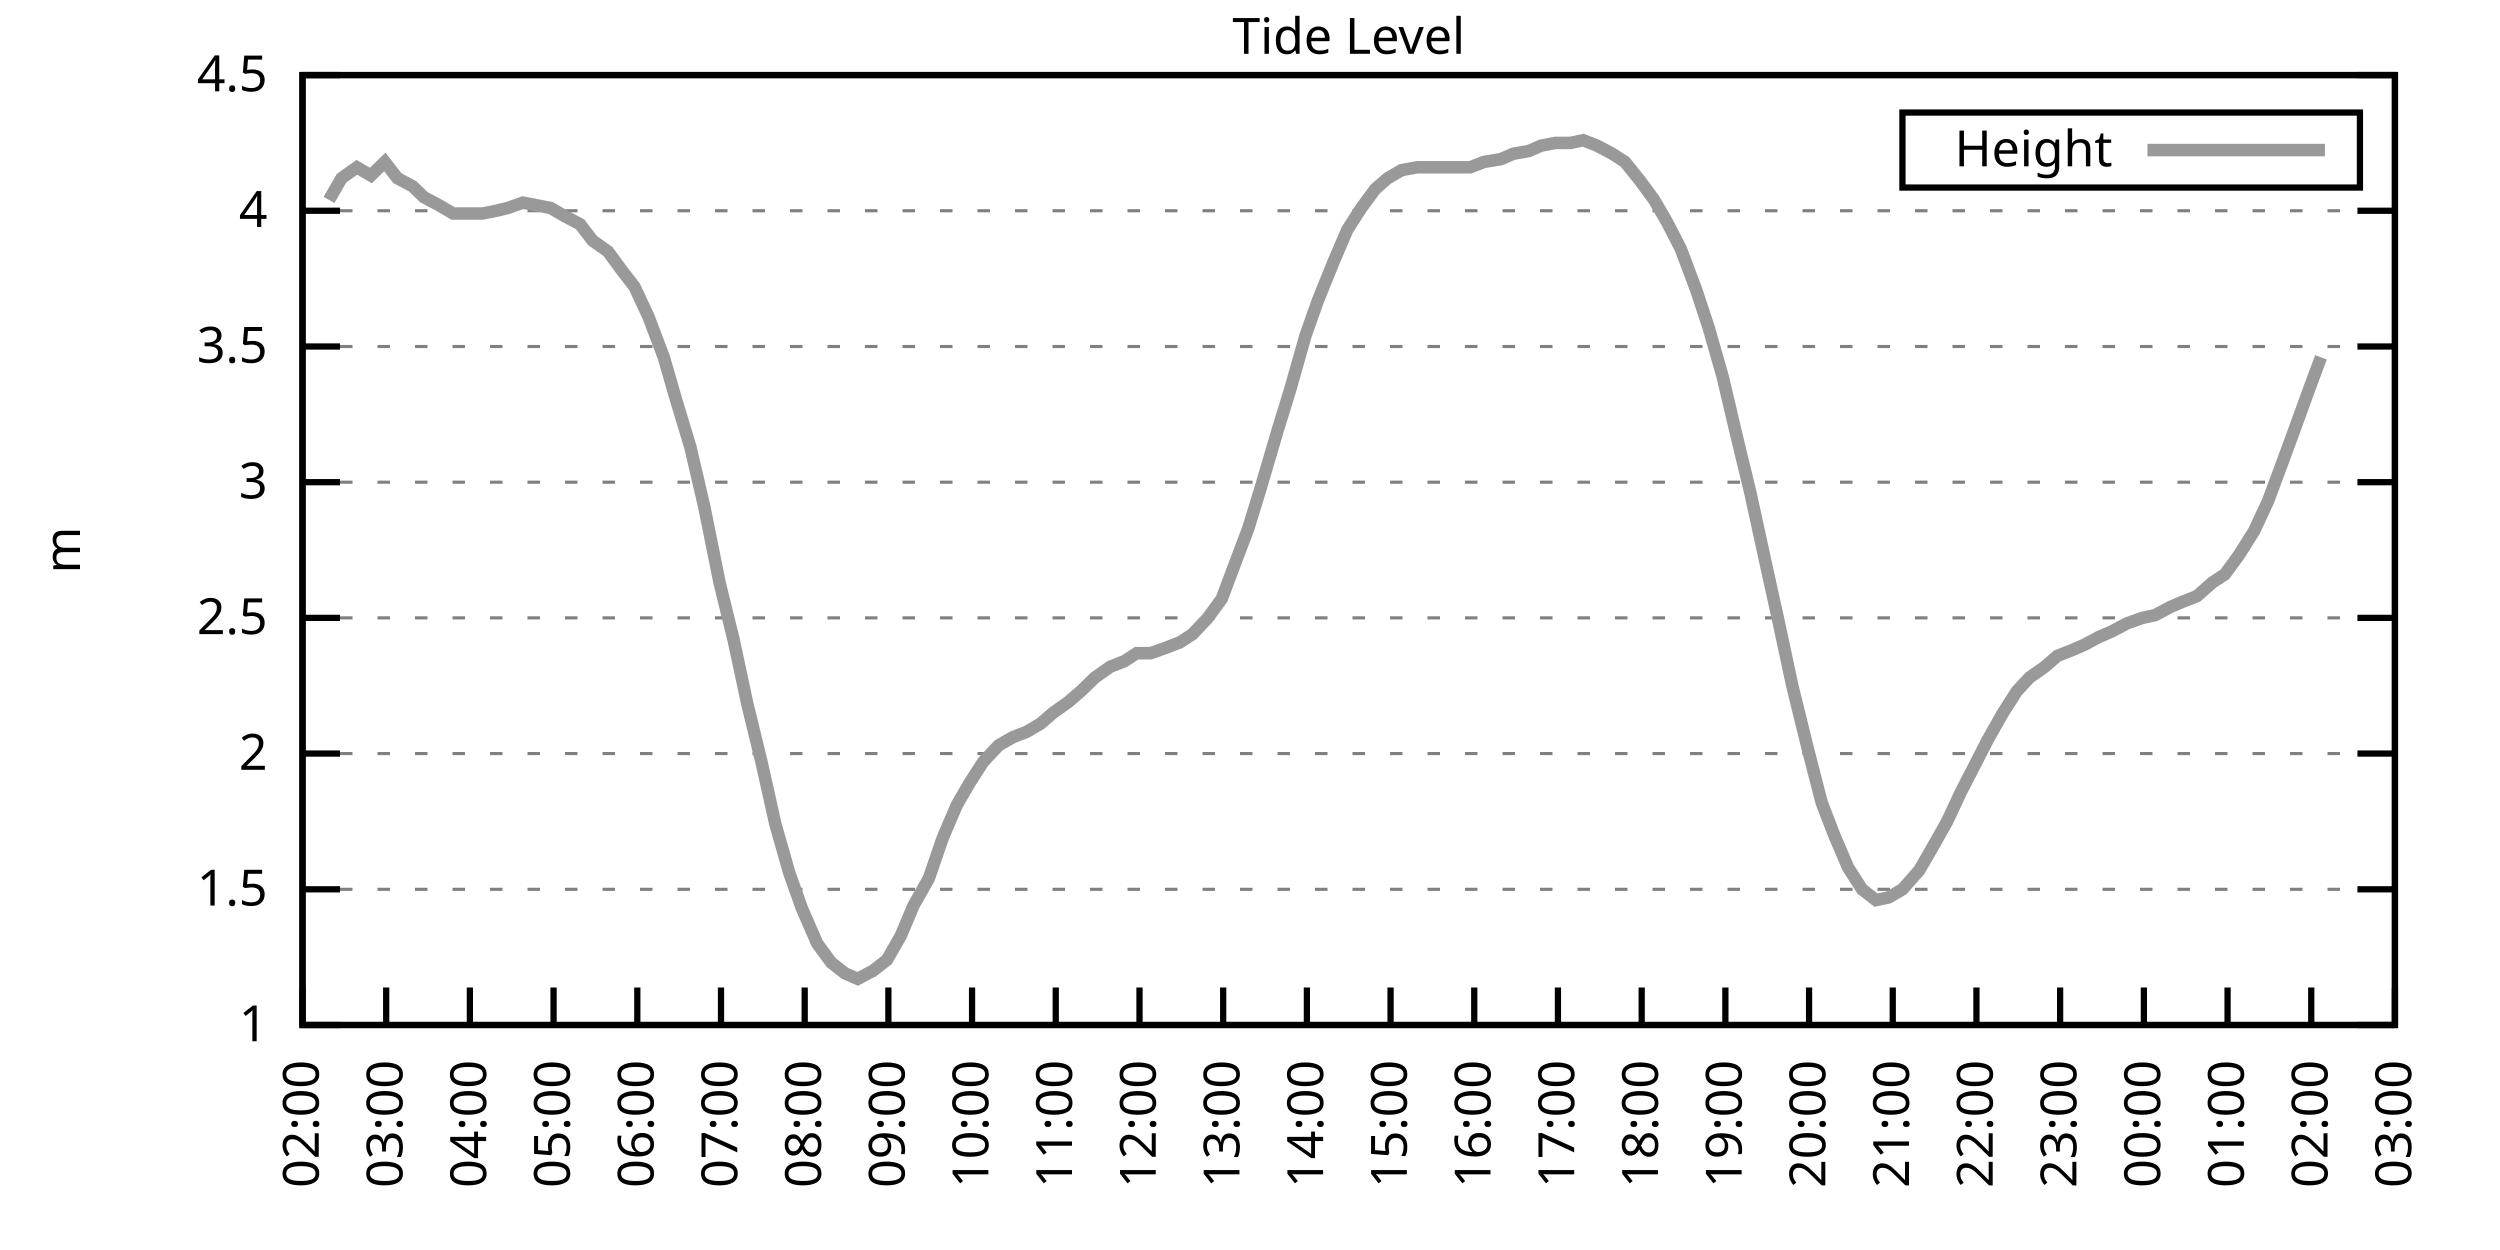
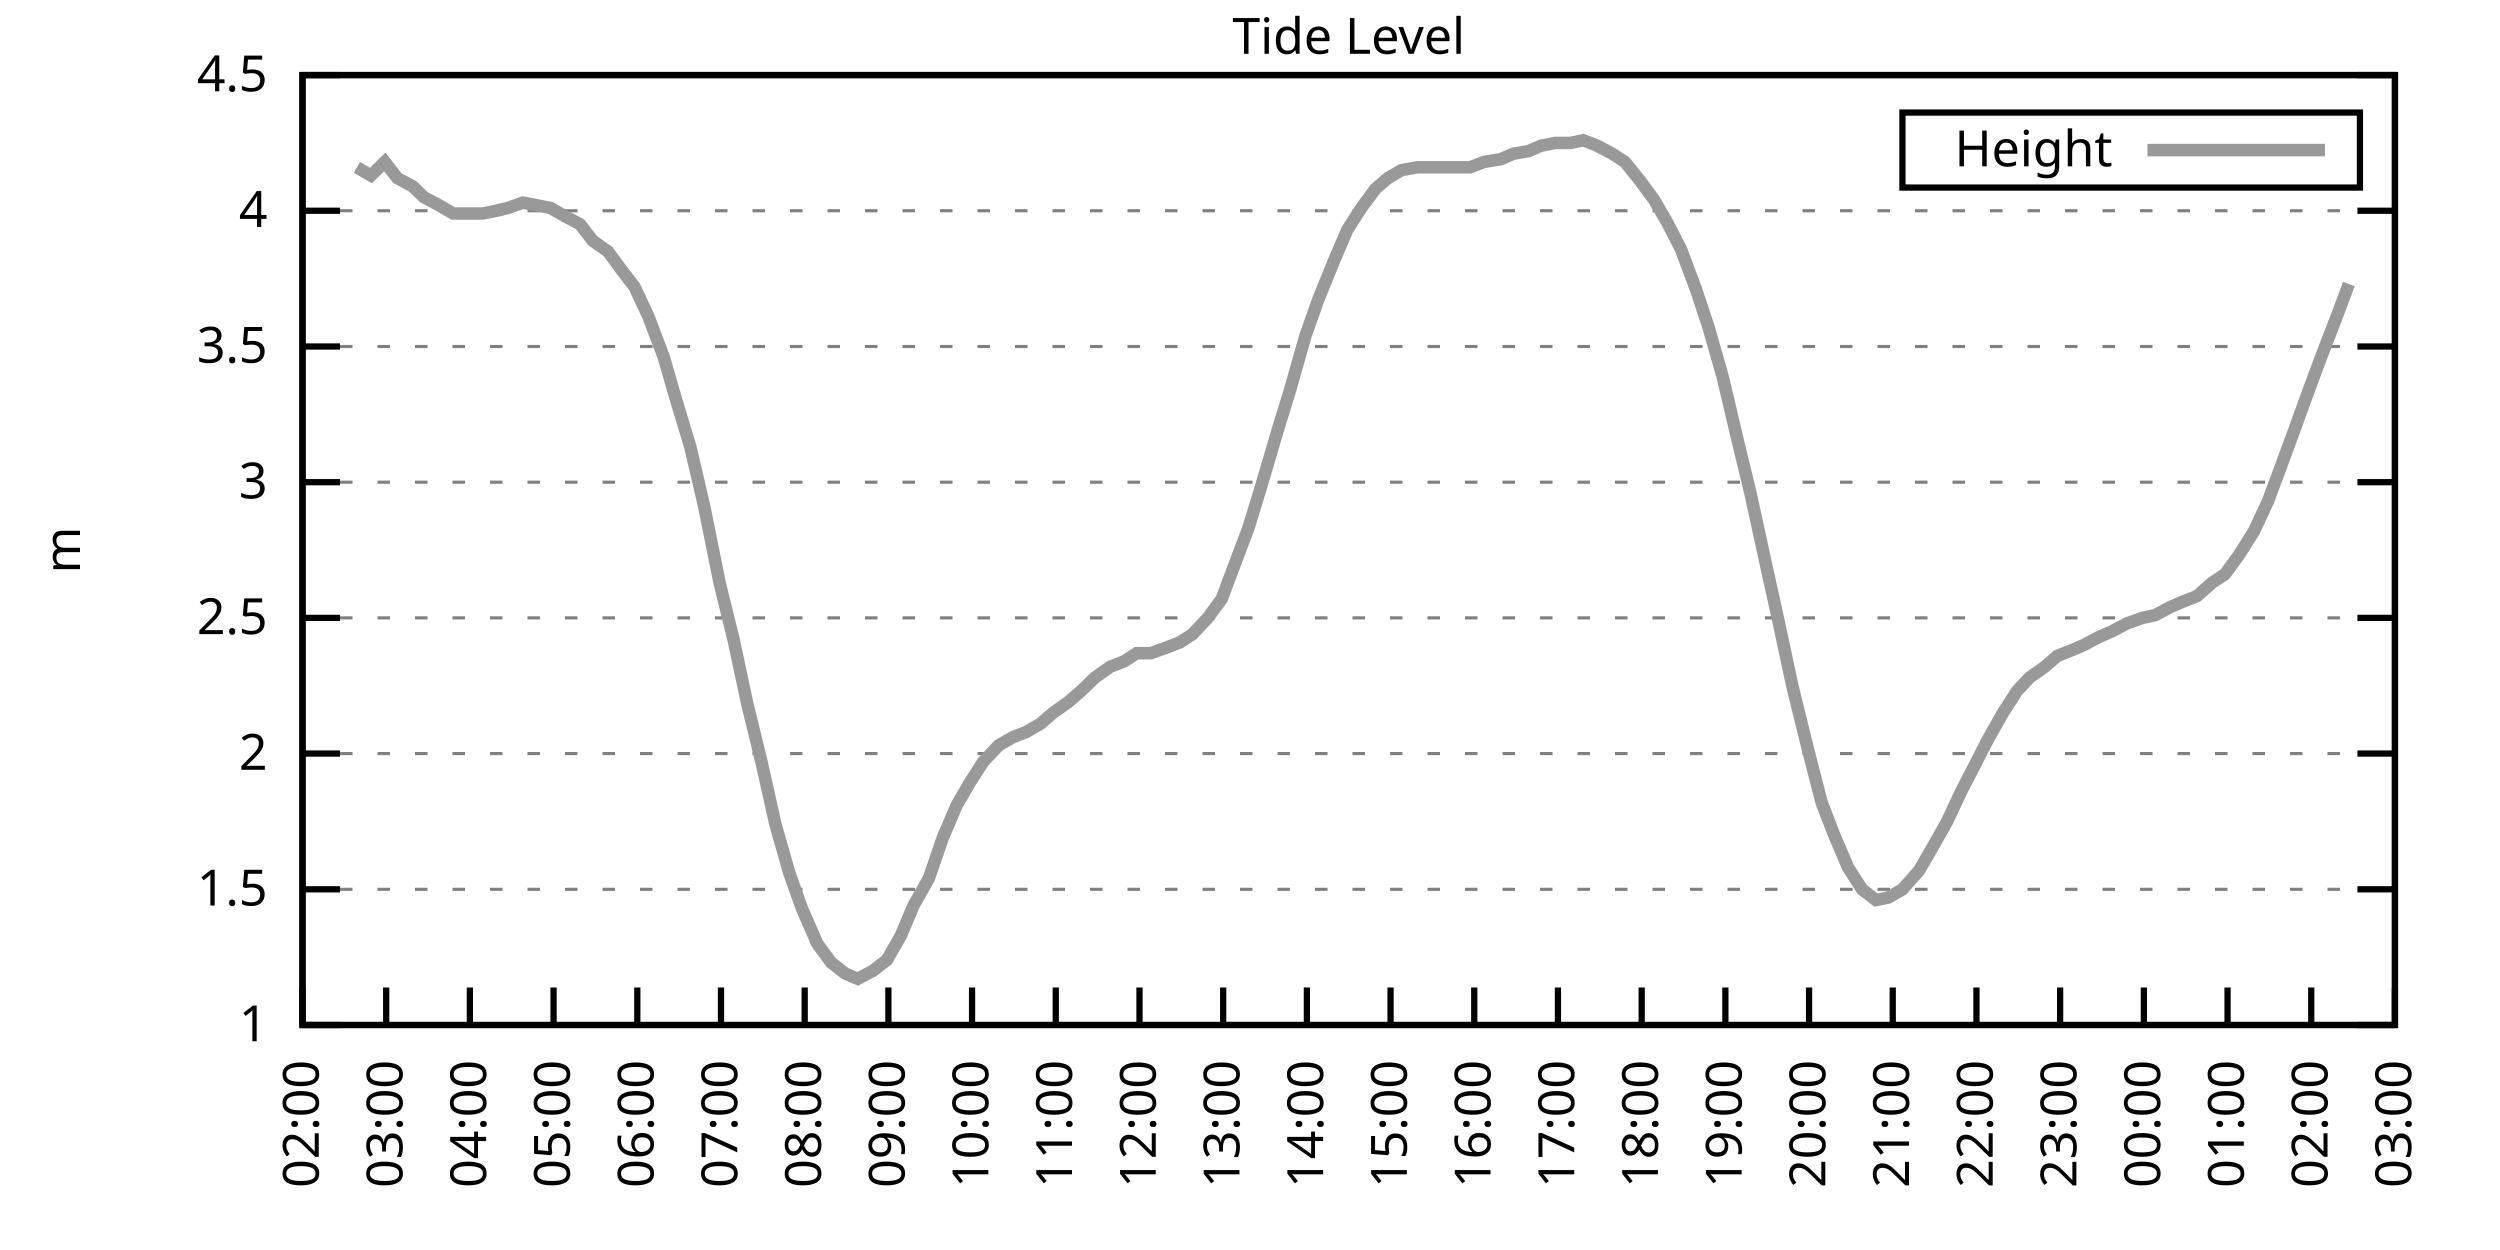
<svg xmlns="http://www.w3.org/2000/svg" xmlns:xlink="http://www.w3.org/1999/xlink" width="400" height="200" viewBox="0 0 400 200">
  <g id="gnuplot_canvas">
    <rect x="0" y="0" width="400" height="200" fill="none" />
    <defs>
      <circle id="gpDot" r="0.5" stroke-width="0.5" stroke="currentColor" />
      <path id="gpPt0" stroke-width="0.333" stroke="currentColor" d="M-1,0 h2 M0,-1 v2" />
      <path id="gpPt1" stroke-width="0.333" stroke="currentColor" d="M-1,-1 L1,1 M1,-1 L-1,1" />
      <path id="gpPt2" stroke-width="0.333" stroke="currentColor" d="M-1,0 L1,0 M0,-1 L0,1 M-1,-1 L1,1 M-1,1 L1,-1" />
      <rect id="gpPt3" stroke-width="0.333" stroke="currentColor" x="-1" y="-1" width="2" height="2" />
      <rect id="gpPt4" stroke-width="0.333" stroke="currentColor" fill="currentColor" x="-1" y="-1" width="2" height="2" />
      <circle id="gpPt5" stroke-width="0.333" stroke="currentColor" cx="0" cy="0" r="1" />
      <use xlink:href="#gpPt5" id="gpPt6" fill="currentColor" stroke="none" />
      <path id="gpPt7" stroke-width="0.333" stroke="currentColor" d="M0,-1.33 L-1.33,0.67 L1.33,0.67 z" />
      <use xlink:href="#gpPt7" id="gpPt8" fill="currentColor" stroke="none" />
      <use xlink:href="#gpPt7" id="gpPt9" stroke="currentColor" transform="rotate(180)" />
      <use xlink:href="#gpPt9" id="gpPt10" fill="currentColor" stroke="none" />
      <use xlink:href="#gpPt3" id="gpPt11" stroke="currentColor" transform="rotate(45)" />
      <use xlink:href="#gpPt11" id="gpPt12" fill="currentColor" stroke="none" />
      <path id="gpPt13" stroke-width="0.333" stroke="currentColor" d="M0,1.330 L1.265,0.411 L0.782,-1.067 L-0.782,-1.076 L-1.265,0.411 z" />
      <use xlink:href="#gpPt13" id="gpPt14" fill="currentColor" stroke="none" />
      <filter id="textbox" filterUnits="objectBoundingBox" x="0" y="0" height="1" width="1">
        <feFlood flood-color="white" flood-opacity="1" result="bgnd" />
        <feComposite in="SourceGraphic" in2="bgnd" operator="atop" />
      </filter>
      <filter id="greybox" filterUnits="objectBoundingBox" x="0" y="0" height="1" width="1">
        <feFlood flood-color="lightgrey" flood-opacity="1" result="grey" />
        <feComposite in="SourceGraphic" in2="grey" operator="atop" />
      </filter>
    </defs>
    <g fill="none" color="white" stroke="currentColor" stroke-width="1.00" stroke-linecap="butt" stroke-linejoin="miter">
</g>
    <g fill="none" color="black" stroke="currentColor" stroke-width="1.00" stroke-linecap="butt" stroke-linejoin="miter">
      <g stroke="none" shape-rendering="crispEdges">
        <polygon fill="rgb(255, 255, 255)" points="48.40,164.00 383.18,164.00 383.18,12.02 48.40,12.02 " />
      </g>
    </g>
    <g fill="none" color="black" stroke="currentColor" stroke-width="1.00" stroke-linecap="butt" stroke-linejoin="miter">
</g>
    <g fill="none" color="black" stroke="black" stroke-width="0.50" stroke-linecap="butt" stroke-linejoin="miter">
</g>
    <g fill="none" color="gray" stroke="currentColor" stroke-width="0.50" stroke-linecap="butt" stroke-linejoin="miter">
      <path stroke="gray" stroke-dasharray="2,4" class="gridline" d="M48.40,164.00 L383.19,164.00  " />
    </g>
    <g fill="none" color="gray" stroke="gray" stroke-width="1.00" stroke-linecap="butt" stroke-linejoin="miter">
</g>
    <g fill="none" color="black" stroke="currentColor" stroke-width="1.00" stroke-linecap="butt" stroke-linejoin="miter">
      <path stroke="black" d="M48.40,164.00 L54.40,164.00 M383.19,164.00 L377.19,164.00  " />
      <g transform="translate(42.80,166.60)" stroke="none" fill="black" font-family="Sans" font-size="8.00" text-anchor="end">
        <text>
          <tspan font-family="Sans"> 1</tspan>
        </text>
      </g>
    </g>
    <g fill="none" color="black" stroke="currentColor" stroke-width="1.00" stroke-linecap="butt" stroke-linejoin="miter">
</g>
    <g fill="none" color="black" stroke="black" stroke-width="0.50" stroke-linecap="butt" stroke-linejoin="miter">
</g>
    <g fill="none" color="gray" stroke="currentColor" stroke-width="0.50" stroke-linecap="butt" stroke-linejoin="miter">
      <path stroke="gray" stroke-dasharray="2,4" class="gridline" d="M48.40,142.29 L383.19,142.29  " />
    </g>
    <g fill="none" color="gray" stroke="gray" stroke-width="1.00" stroke-linecap="butt" stroke-linejoin="miter">
</g>
    <g fill="none" color="black" stroke="currentColor" stroke-width="1.00" stroke-linecap="butt" stroke-linejoin="miter">
      <path stroke="black" d="M48.40,142.29 L54.40,142.29 M383.19,142.29 L377.19,142.29  " />
      <g transform="translate(42.80,144.89)" stroke="none" fill="black" font-family="Sans" font-size="8.00" text-anchor="end">
        <text>
          <tspan font-family="Sans"> 1.5</tspan>
        </text>
      </g>
    </g>
    <g fill="none" color="black" stroke="currentColor" stroke-width="1.00" stroke-linecap="butt" stroke-linejoin="miter">
</g>
    <g fill="none" color="black" stroke="black" stroke-width="0.50" stroke-linecap="butt" stroke-linejoin="miter">
</g>
    <g fill="none" color="gray" stroke="currentColor" stroke-width="0.50" stroke-linecap="butt" stroke-linejoin="miter">
      <path stroke="gray" stroke-dasharray="2,4" class="gridline" d="M48.40,120.57 L383.19,120.57  " />
    </g>
    <g fill="none" color="gray" stroke="gray" stroke-width="1.00" stroke-linecap="butt" stroke-linejoin="miter">
</g>
    <g fill="none" color="black" stroke="currentColor" stroke-width="1.00" stroke-linecap="butt" stroke-linejoin="miter">
      <path stroke="black" d="M48.40,120.57 L54.40,120.57 M383.19,120.57 L377.19,120.57  " />
      <g transform="translate(42.80,123.17)" stroke="none" fill="black" font-family="Sans" font-size="8.00" text-anchor="end">
        <text>
          <tspan font-family="Sans"> 2</tspan>
        </text>
      </g>
    </g>
    <g fill="none" color="black" stroke="currentColor" stroke-width="1.00" stroke-linecap="butt" stroke-linejoin="miter">
</g>
    <g fill="none" color="black" stroke="black" stroke-width="0.50" stroke-linecap="butt" stroke-linejoin="miter">
</g>
    <g fill="none" color="gray" stroke="currentColor" stroke-width="0.50" stroke-linecap="butt" stroke-linejoin="miter">
      <path stroke="gray" stroke-dasharray="2,4" class="gridline" d="M48.40,98.86 L383.19,98.86  " />
    </g>
    <g fill="none" color="gray" stroke="gray" stroke-width="1.00" stroke-linecap="butt" stroke-linejoin="miter">
</g>
    <g fill="none" color="black" stroke="currentColor" stroke-width="1.00" stroke-linecap="butt" stroke-linejoin="miter">
      <path stroke="black" d="M48.40,98.86 L54.40,98.86 M383.19,98.86 L377.19,98.86  " />
      <g transform="translate(42.80,101.46)" stroke="none" fill="black" font-family="Sans" font-size="8.00" text-anchor="end">
        <text>
          <tspan font-family="Sans"> 2.5</tspan>
        </text>
      </g>
    </g>
    <g fill="none" color="black" stroke="currentColor" stroke-width="1.00" stroke-linecap="butt" stroke-linejoin="miter">
</g>
    <g fill="none" color="black" stroke="black" stroke-width="0.50" stroke-linecap="butt" stroke-linejoin="miter">
</g>
    <g fill="none" color="gray" stroke="currentColor" stroke-width="0.50" stroke-linecap="butt" stroke-linejoin="miter">
      <path stroke="gray" stroke-dasharray="2,4" class="gridline" d="M48.40,77.15 L383.19,77.15  " />
    </g>
    <g fill="none" color="gray" stroke="gray" stroke-width="1.00" stroke-linecap="butt" stroke-linejoin="miter">
</g>
    <g fill="none" color="black" stroke="currentColor" stroke-width="1.00" stroke-linecap="butt" stroke-linejoin="miter">
      <path stroke="black" d="M48.40,77.15 L54.40,77.15 M383.19,77.15 L377.19,77.15  " />
      <g transform="translate(42.80,79.75)" stroke="none" fill="black" font-family="Sans" font-size="8.00" text-anchor="end">
        <text>
          <tspan font-family="Sans"> 3</tspan>
        </text>
      </g>
    </g>
    <g fill="none" color="black" stroke="currentColor" stroke-width="1.00" stroke-linecap="butt" stroke-linejoin="miter">
</g>
    <g fill="none" color="black" stroke="black" stroke-width="0.50" stroke-linecap="butt" stroke-linejoin="miter">
</g>
    <g fill="none" color="gray" stroke="currentColor" stroke-width="0.50" stroke-linecap="butt" stroke-linejoin="miter">
      <path stroke="gray" stroke-dasharray="2,4" class="gridline" d="M48.40,55.44 L383.19,55.44  " />
    </g>
    <g fill="none" color="gray" stroke="gray" stroke-width="1.00" stroke-linecap="butt" stroke-linejoin="miter">
</g>
    <g fill="none" color="black" stroke="currentColor" stroke-width="1.00" stroke-linecap="butt" stroke-linejoin="miter">
      <path stroke="black" d="M48.40,55.44 L54.40,55.44 M383.19,55.44 L377.19,55.44  " />
      <g transform="translate(42.80,58.04)" stroke="none" fill="black" font-family="Sans" font-size="8.00" text-anchor="end">
        <text>
          <tspan font-family="Sans"> 3.5</tspan>
        </text>
      </g>
    </g>
    <g fill="none" color="black" stroke="currentColor" stroke-width="1.00" stroke-linecap="butt" stroke-linejoin="miter">
</g>
    <g fill="none" color="black" stroke="black" stroke-width="0.50" stroke-linecap="butt" stroke-linejoin="miter">
</g>
    <g fill="none" color="gray" stroke="currentColor" stroke-width="0.50" stroke-linecap="butt" stroke-linejoin="miter">
      <path stroke="gray" stroke-dasharray="2,4" class="gridline" d="M48.40,33.72 L383.19,33.72  " />
    </g>
    <g fill="none" color="gray" stroke="gray" stroke-width="1.00" stroke-linecap="butt" stroke-linejoin="miter">
</g>
    <g fill="none" color="black" stroke="currentColor" stroke-width="1.00" stroke-linecap="butt" stroke-linejoin="miter">
      <path stroke="black" d="M48.40,33.72 L54.40,33.72 M383.19,33.72 L377.19,33.72  " />
      <g transform="translate(42.80,36.32)" stroke="none" fill="black" font-family="Sans" font-size="8.00" text-anchor="end">
        <text>
          <tspan font-family="Sans"> 4</tspan>
        </text>
      </g>
    </g>
    <g fill="none" color="black" stroke="currentColor" stroke-width="1.00" stroke-linecap="butt" stroke-linejoin="miter">
</g>
    <g fill="none" color="black" stroke="black" stroke-width="0.50" stroke-linecap="butt" stroke-linejoin="miter">
</g>
    <g fill="none" color="gray" stroke="currentColor" stroke-width="0.50" stroke-linecap="butt" stroke-linejoin="miter">
      <path stroke="gray" stroke-dasharray="2,4" class="gridline" d="M48.40,12.01 L383.19,12.01  " />
    </g>
    <g fill="none" color="gray" stroke="gray" stroke-width="1.00" stroke-linecap="butt" stroke-linejoin="miter">
</g>
    <g fill="none" color="black" stroke="currentColor" stroke-width="1.00" stroke-linecap="butt" stroke-linejoin="miter">
      <path stroke="black" d="M48.40,12.01 L54.40,12.01 M383.19,12.01 L377.19,12.01  " />
      <g transform="translate(42.80,14.61)" stroke="none" fill="black" font-family="Sans" font-size="8.00" text-anchor="end">
        <text>
          <tspan font-family="Sans"> 4.5</tspan>
        </text>
      </g>
    </g>
    <g fill="none" color="black" stroke="currentColor" stroke-width="1.00" stroke-linecap="butt" stroke-linejoin="miter">
      <path stroke="black" d="M48.40,164.00 L48.40,158.00  " />
      <g transform="translate(51.00,169.60) rotate(270.00)" stroke="none" fill="black" font-family="Sans" font-size="8.00" text-anchor="end">
        <text>
          <tspan font-family="Sans">02:00</tspan>
        </text>
      </g>
    </g>
    <g fill="none" color="black" stroke="currentColor" stroke-width="1.00" stroke-linecap="butt" stroke-linejoin="miter">
      <path stroke="black" d="M61.79,164.00 L61.79,158.00  " />
      <g transform="translate(64.39,169.60) rotate(270.00)" stroke="none" fill="black" font-family="Sans" font-size="8.00" text-anchor="end">
        <text>
          <tspan font-family="Sans">03:00</tspan>
        </text>
      </g>
    </g>
    <g fill="none" color="black" stroke="currentColor" stroke-width="1.00" stroke-linecap="butt" stroke-linejoin="miter">
      <path stroke="black" d="M75.18,164.00 L75.18,158.00  " />
      <g transform="translate(77.78,169.60) rotate(270.00)" stroke="none" fill="black" font-family="Sans" font-size="8.00" text-anchor="end">
        <text>
          <tspan font-family="Sans">04:00</tspan>
        </text>
      </g>
    </g>
    <g fill="none" color="black" stroke="currentColor" stroke-width="1.00" stroke-linecap="butt" stroke-linejoin="miter">
      <path stroke="black" d="M88.57,164.00 L88.57,158.00  " />
      <g transform="translate(91.17,169.60) rotate(270.00)" stroke="none" fill="black" font-family="Sans" font-size="8.00" text-anchor="end">
        <text>
          <tspan font-family="Sans">05:00</tspan>
        </text>
      </g>
    </g>
    <g fill="none" color="black" stroke="currentColor" stroke-width="1.00" stroke-linecap="butt" stroke-linejoin="miter">
      <path stroke="black" d="M101.97,164.00 L101.97,158.00  " />
      <g transform="translate(104.57,169.60) rotate(270.00)" stroke="none" fill="black" font-family="Sans" font-size="8.00" text-anchor="end">
        <text>
          <tspan font-family="Sans">06:00</tspan>
        </text>
      </g>
    </g>
    <g fill="none" color="black" stroke="currentColor" stroke-width="1.00" stroke-linecap="butt" stroke-linejoin="miter">
      <path stroke="black" d="M115.36,164.00 L115.36,158.00  " />
      <g transform="translate(117.96,169.60) rotate(270.00)" stroke="none" fill="black" font-family="Sans" font-size="8.00" text-anchor="end">
        <text>
          <tspan font-family="Sans">07:00</tspan>
        </text>
      </g>
    </g>
    <g fill="none" color="black" stroke="currentColor" stroke-width="1.00" stroke-linecap="butt" stroke-linejoin="miter">
      <path stroke="black" d="M128.75,164.00 L128.75,158.00  " />
      <g transform="translate(131.35,169.60) rotate(270.00)" stroke="none" fill="black" font-family="Sans" font-size="8.00" text-anchor="end">
        <text>
          <tspan font-family="Sans">08:00</tspan>
        </text>
      </g>
    </g>
    <g fill="none" color="black" stroke="currentColor" stroke-width="1.00" stroke-linecap="butt" stroke-linejoin="miter">
      <path stroke="black" d="M142.14,164.00 L142.14,158.00  " />
      <g transform="translate(144.74,169.60) rotate(270.00)" stroke="none" fill="black" font-family="Sans" font-size="8.00" text-anchor="end">
        <text>
          <tspan font-family="Sans">09:00</tspan>
        </text>
      </g>
    </g>
    <g fill="none" color="black" stroke="currentColor" stroke-width="1.00" stroke-linecap="butt" stroke-linejoin="miter">
      <path stroke="black" d="M155.53,164.00 L155.53,158.00  " />
      <g transform="translate(158.13,169.60) rotate(270.00)" stroke="none" fill="black" font-family="Sans" font-size="8.00" text-anchor="end">
        <text>
          <tspan font-family="Sans">10:00</tspan>
        </text>
      </g>
    </g>
    <g fill="none" color="black" stroke="currentColor" stroke-width="1.00" stroke-linecap="butt" stroke-linejoin="miter">
      <path stroke="black" d="M168.92,164.00 L168.92,158.00  " />
      <g transform="translate(171.52,169.60) rotate(270.00)" stroke="none" fill="black" font-family="Sans" font-size="8.00" text-anchor="end">
        <text>
          <tspan font-family="Sans">11:00</tspan>
        </text>
      </g>
    </g>
    <g fill="none" color="black" stroke="currentColor" stroke-width="1.00" stroke-linecap="butt" stroke-linejoin="miter">
      <path stroke="black" d="M182.32,164.00 L182.32,158.00  " />
      <g transform="translate(184.92,169.60) rotate(270.00)" stroke="none" fill="black" font-family="Sans" font-size="8.00" text-anchor="end">
        <text>
          <tspan font-family="Sans">12:00</tspan>
        </text>
      </g>
    </g>
    <g fill="none" color="black" stroke="currentColor" stroke-width="1.00" stroke-linecap="butt" stroke-linejoin="miter">
      <path stroke="black" d="M195.71,164.00 L195.71,158.00  " />
      <g transform="translate(198.31,169.60) rotate(270.00)" stroke="none" fill="black" font-family="Sans" font-size="8.00" text-anchor="end">
        <text>
          <tspan font-family="Sans">13:00</tspan>
        </text>
      </g>
    </g>
    <g fill="none" color="black" stroke="currentColor" stroke-width="1.00" stroke-linecap="butt" stroke-linejoin="miter">
      <path stroke="black" d="M209.10,164.00 L209.10,158.00  " />
      <g transform="translate(211.70,169.60) rotate(270.00)" stroke="none" fill="black" font-family="Sans" font-size="8.00" text-anchor="end">
        <text>
          <tspan font-family="Sans">14:00</tspan>
        </text>
      </g>
    </g>
    <g fill="none" color="black" stroke="currentColor" stroke-width="1.00" stroke-linecap="butt" stroke-linejoin="miter">
      <path stroke="black" d="M222.49,164.00 L222.49,158.00  " />
      <g transform="translate(225.09,169.60) rotate(270.00)" stroke="none" fill="black" font-family="Sans" font-size="8.00" text-anchor="end">
        <text>
          <tspan font-family="Sans">15:00</tspan>
        </text>
      </g>
    </g>
    <g fill="none" color="black" stroke="currentColor" stroke-width="1.00" stroke-linecap="butt" stroke-linejoin="miter">
      <path stroke="black" d="M235.88,164.00 L235.88,158.00  " />
      <g transform="translate(238.48,169.60) rotate(270.00)" stroke="none" fill="black" font-family="Sans" font-size="8.00" text-anchor="end">
        <text>
          <tspan font-family="Sans">16:00</tspan>
        </text>
      </g>
    </g>
    <g fill="none" color="black" stroke="currentColor" stroke-width="1.00" stroke-linecap="butt" stroke-linejoin="miter">
      <path stroke="black" d="M249.27,164.00 L249.27,158.00  " />
      <g transform="translate(251.87,169.60) rotate(270.00)" stroke="none" fill="black" font-family="Sans" font-size="8.00" text-anchor="end">
        <text>
          <tspan font-family="Sans">17:00</tspan>
        </text>
      </g>
    </g>
    <g fill="none" color="black" stroke="currentColor" stroke-width="1.00" stroke-linecap="butt" stroke-linejoin="miter">
      <path stroke="black" d="M262.67,164.00 L262.67,158.00  " />
      <g transform="translate(265.27,169.60) rotate(270.00)" stroke="none" fill="black" font-family="Sans" font-size="8.00" text-anchor="end">
        <text>
          <tspan font-family="Sans">18:00</tspan>
        </text>
      </g>
    </g>
    <g fill="none" color="black" stroke="currentColor" stroke-width="1.00" stroke-linecap="butt" stroke-linejoin="miter">
      <path stroke="black" d="M276.06,164.00 L276.06,158.00  " />
      <g transform="translate(278.66,169.60) rotate(270.00)" stroke="none" fill="black" font-family="Sans" font-size="8.00" text-anchor="end">
        <text>
          <tspan font-family="Sans">19:00</tspan>
        </text>
      </g>
    </g>
    <g fill="none" color="black" stroke="currentColor" stroke-width="1.00" stroke-linecap="butt" stroke-linejoin="miter">
      <path stroke="black" d="M289.45,164.00 L289.45,158.00  " />
      <g transform="translate(292.05,169.60) rotate(270.00)" stroke="none" fill="black" font-family="Sans" font-size="8.00" text-anchor="end">
        <text>
          <tspan font-family="Sans">20:00</tspan>
        </text>
      </g>
    </g>
    <g fill="none" color="black" stroke="currentColor" stroke-width="1.00" stroke-linecap="butt" stroke-linejoin="miter">
      <path stroke="black" d="M302.84,164.00 L302.84,158.00  " />
      <g transform="translate(305.44,169.60) rotate(270.00)" stroke="none" fill="black" font-family="Sans" font-size="8.00" text-anchor="end">
        <text>
          <tspan font-family="Sans">21:00</tspan>
        </text>
      </g>
    </g>
    <g fill="none" color="black" stroke="currentColor" stroke-width="1.00" stroke-linecap="butt" stroke-linejoin="miter">
      <path stroke="black" d="M316.23,164.00 L316.23,158.00  " />
      <g transform="translate(318.83,169.60) rotate(270.00)" stroke="none" fill="black" font-family="Sans" font-size="8.00" text-anchor="end">
        <text>
          <tspan font-family="Sans">22:00</tspan>
        </text>
      </g>
    </g>
    <g fill="none" color="black" stroke="currentColor" stroke-width="1.00" stroke-linecap="butt" stroke-linejoin="miter">
      <path stroke="black" d="M329.62,164.00 L329.62,158.00  " />
      <g transform="translate(332.22,169.60) rotate(270.00)" stroke="none" fill="black" font-family="Sans" font-size="8.00" text-anchor="end">
        <text>
          <tspan font-family="Sans">23:00</tspan>
        </text>
      </g>
    </g>
    <g fill="none" color="black" stroke="currentColor" stroke-width="1.00" stroke-linecap="butt" stroke-linejoin="miter">
      <path stroke="black" d="M343.02,164.00 L343.02,158.00  " />
      <g transform="translate(345.62,169.60) rotate(270.00)" stroke="none" fill="black" font-family="Sans" font-size="8.00" text-anchor="end">
        <text>
          <tspan font-family="Sans">00:00</tspan>
        </text>
      </g>
    </g>
    <g fill="none" color="black" stroke="currentColor" stroke-width="1.00" stroke-linecap="butt" stroke-linejoin="miter">
      <path stroke="black" d="M356.41,164.00 L356.41,158.00  " />
      <g transform="translate(359.01,169.60) rotate(270.00)" stroke="none" fill="black" font-family="Sans" font-size="8.00" text-anchor="end">
        <text>
          <tspan font-family="Sans">01:00</tspan>
        </text>
      </g>
    </g>
    <g fill="none" color="black" stroke="currentColor" stroke-width="1.00" stroke-linecap="butt" stroke-linejoin="miter">
      <path stroke="black" d="M369.80,164.00 L369.80,158.00  " />
      <g transform="translate(372.40,169.60) rotate(270.00)" stroke="none" fill="black" font-family="Sans" font-size="8.00" text-anchor="end">
        <text>
          <tspan font-family="Sans">02:00</tspan>
        </text>
      </g>
    </g>
    <g fill="none" color="black" stroke="currentColor" stroke-width="1.00" stroke-linecap="butt" stroke-linejoin="miter">
      <path stroke="black" d="M383.19,164.00 L383.19,158.00  " />
      <g transform="translate(385.79,169.60) rotate(270.00)" stroke="none" fill="black" font-family="Sans" font-size="8.00" text-anchor="end">
        <text>
          <tspan font-family="Sans">03:00</tspan>
        </text>
      </g>
    </g>
    <g fill="none" color="black" stroke="currentColor" stroke-width="1.00" stroke-linecap="butt" stroke-linejoin="miter">
</g>
    <g fill="none" color="black" stroke="currentColor" stroke-width="1.00" stroke-linecap="butt" stroke-linejoin="miter">
      <path stroke="black" d="M48.40,12.01 L48.40,164.00 L383.19,164.00 L383.19,12.01 L48.40,12.01 Z  " />
    </g>
    <g fill="none" color="black" stroke="currentColor" stroke-width="1.00" stroke-linecap="butt" stroke-linejoin="miter">
</g>
    <g fill="none" color="black" stroke="currentColor" stroke-width="1.00" stroke-linecap="butt" stroke-linejoin="miter">
      <path stroke="black" d="M304.39,30.01 L304.39,18.01 L377.59,18.01 L377.59,30.01 L304.39,30.01 Z  " />
    </g>
    <g id="Tide_level_plot_1">
      <g fill="none" color="white" stroke="black" stroke-width="2.00" stroke-linecap="butt" stroke-linejoin="miter">
</g>
      <g fill="none" color="black" stroke="currentColor" stroke-width="2.00" stroke-linecap="butt" stroke-linejoin="miter">
        <g transform="translate(337.99,26.61)" stroke="none" fill="black" font-family="Sans" font-size="8.00" text-anchor="end">
          <text>
            <tspan font-family="Sans">Height</tspan>
          </text>
        </g>
      </g>
      <g fill="none" color="black" stroke="currentColor" stroke-width="2.00" stroke-linecap="butt" stroke-linejoin="miter">
-         <path stroke="rgb(153, 153, 153)" d="M343.59,24.01 L371.99,24.01 M52.64,31.99 L54.65,28.51 L57.10,26.77 L59.34,28.08 L61.57,25.91 L63.58,28.51   L66.03,29.81 L67.82,31.55 L70.27,32.85 L72.50,34.16 L74.96,34.16 L77.19,34.16 L79.42,33.72 L81.21,33.29   L83.66,32.42 L85.90,32.85 L88.13,33.29 L90.36,34.59 L92.82,35.89 L94.82,38.50 L97.28,40.24 L99.51,43.28   L101.52,45.88 L103.75,50.66 L106.21,57.17 L108.22,64.12 L110.45,71.50 L112.68,81.06 L115.13,93.22 L117.37,102.34   L119.60,112.76 L121.83,121.88 L124.06,131.86 L126.29,139.68 L128.30,145.33 L130.76,150.97 L132.99,154.01 L135.22,155.75   L137.23,156.62 L139.69,155.31 L141.92,153.58 L144.15,149.67 L146.16,144.89 L148.61,140.55 L150.85,134.04 L153.08,128.83   L155.09,125.35 L157.32,121.88 L159.77,119.27 L162.01,117.97 L164.24,117.10 L166.47,115.80 L168.48,114.06 L170.93,112.32   L172.94,110.59 L175.17,108.42 L177.63,106.68 L179.86,105.81 L181.87,104.51 L184.10,104.51 L186.56,103.64 L188.79,102.77   L190.80,101.47 L193.25,98.86 L195.48,95.82 L197.27,91.04 L199.73,84.53 L201.73,78.02 L204.41,68.90 L206.42,62.38   L208.88,53.70 L210.88,48.05 L213.34,41.97 L215.57,36.76 L217.80,33.29 L220.04,30.25 L222.04,28.51 L224.28,27.21   L226.73,26.77 L228.96,26.77 L231.20,26.77 L233.20,26.77 L235.21,26.77 L237.44,25.91 L240.12,25.47 L242.13,24.60   L244.59,24.17 L246.60,23.30 L248.83,22.87 L251.28,22.87 L253.29,22.43 L255.52,23.30 L257.98,24.60 L259.99,25.91   L262.44,28.95 L264.67,31.99 L266.68,35.46 L268.92,39.80 L271.37,46.32 L273.38,52.40 L275.61,60.21 L278.07,70.63   L280.07,78.89 L282.53,90.18 L284.54,99.30 L286.77,109.72 L289.23,119.71 L291.46,128.39 L293.47,133.60 L295.70,138.81   L297.93,142.29 L300.16,144.02 L302.17,143.59 L304.40,142.29 L307.08,139.25 L309.09,135.77 L311.54,131.43 L313.78,126.65   L315.79,122.75 L318.02,118.40 L320.47,114.06 L322.70,110.59 L324.71,108.42 L327.17,106.68 L329.18,104.94 L331.41,104.07   L333.42,103.20 L335.87,101.90 L337.88,101.03 L340.34,99.73 L342.79,98.86 L344.80,98.43 L347.26,97.12 L349.26,96.26   L351.50,95.39 L353.95,93.22 L355.96,91.91 L358.19,88.87 L360.65,84.97 L362.88,80.19 L364.66,75.41 L366.90,69.33   L369.58,61.95 L371.36,57.17  " />
+         <path stroke="rgb(153, 153, 153)" d="M343.59,24.01 L371.99,24.01 M57.10,26.77 L59.34,28.08 L61.57,25.91 L63.58,28.51 L66.03,29.81 L67.82,31.55   L70.27,32.85 L72.50,34.16 L74.96,34.16 L77.19,34.16 L79.42,33.72 L81.21,33.29 L83.66,32.42 L85.90,32.85   L88.13,33.29 L90.36,34.59 L92.82,35.89 L94.82,38.50 L97.28,40.24 L99.51,43.28 L101.52,45.88 L103.75,50.66   L106.21,57.17 L108.22,64.12 L110.45,71.50 L112.68,81.06 L115.13,93.22 L117.37,102.34 L119.60,112.76 L121.83,121.88   L124.06,131.86 L126.29,139.68 L128.30,145.33 L130.76,150.97 L132.99,154.01 L135.22,155.75 L137.23,156.62 L139.69,155.31   L141.92,153.58 L144.15,149.67 L146.16,144.89 L148.61,140.55 L150.85,134.04 L153.08,128.83 L155.09,125.35 L157.32,121.88   L159.77,119.27 L162.01,117.97 L164.24,117.10 L166.47,115.80 L168.48,114.06 L170.93,112.32 L172.94,110.59 L175.17,108.42   L177.63,106.68 L179.86,105.81 L181.87,104.51 L184.10,104.51 L186.56,103.64 L188.79,102.77 L190.80,101.47 L193.25,98.86   L195.48,95.82 L197.27,91.04 L199.73,84.53 L201.73,78.02 L204.41,68.90 L206.42,62.38 L208.88,53.70 L210.88,48.05   L213.34,41.97 L215.57,36.76 L217.80,33.29 L220.04,30.25 L222.04,28.51 L224.28,27.21 L226.73,26.77 L228.96,26.77   L231.20,26.77 L233.20,26.77 L235.21,26.77 L237.44,25.91 L240.12,25.47 L242.13,24.60 L244.59,24.17 L246.60,23.30   L248.83,22.87 L251.28,22.87 L253.29,22.43 L255.52,23.30 L257.98,24.60 L259.99,25.91 L262.44,28.95 L264.67,31.99   L266.68,35.46 L268.92,39.80 L271.37,46.32 L273.38,52.40 L275.61,60.21 L278.07,70.63 L280.07,78.89 L282.53,90.18   L284.54,99.30 L286.77,109.72 L289.23,119.71 L291.46,128.39 L293.47,133.60 L295.70,138.81 L297.93,142.29 L300.16,144.02   L302.17,143.59 L304.40,142.29 L307.08,139.25 L309.09,135.77 L311.54,131.43 L313.78,126.65 L315.79,122.75 L318.02,118.40   L320.47,114.06 L322.70,110.59 L324.71,108.42 L327.17,106.68 L329.18,104.94 L331.41,104.07 L333.42,103.20 L335.87,101.90   L337.88,101.03 L340.34,99.73 L342.79,98.86 L344.80,98.43 L347.26,97.12 L349.26,96.26 L351.50,95.39 L353.95,93.22   L355.96,91.91 L358.19,88.87 L360.65,84.97 L362.88,80.19 L364.66,75.41 L366.90,69.33 L369.58,61.95 L371.36,57.17   L374.04,50.22 L375.82,45.45  " />
      </g>
    </g>
    <g fill="none" color="black" stroke="currentColor" stroke-width="2.00" stroke-linecap="butt" stroke-linejoin="miter">
</g>
    <g fill="none" color="black" stroke="black" stroke-width="1.00" stroke-linecap="butt" stroke-linejoin="miter">
</g>
    <g fill="none" color="black" stroke="currentColor" stroke-width="1.00" stroke-linecap="butt" stroke-linejoin="miter">
      <path stroke="black" d="M48.40,12.01 L48.40,164.00 L383.19,164.00 L383.19,12.01 L48.40,12.01 Z  " />
      <g transform="translate(12.80,88.01) rotate(270.00)" stroke="none" fill="black" font-family="Sans" font-size="8.00" text-anchor="middle">
        <text>
          <tspan font-family="Sans">m</tspan>
        </text>
      </g>
    </g>
    <g fill="none" color="black" stroke="currentColor" stroke-width="1.00" stroke-linecap="butt" stroke-linejoin="miter">
</g>
    <g fill="none" color="black" stroke="currentColor" stroke-width="1.00" stroke-linecap="butt" stroke-linejoin="miter">
      <g transform="translate(215.79,8.61)" stroke="none" fill="black" font-family="Sans" font-size="8.00" text-anchor="middle">
        <text>
          <tspan font-family="Sans">Tide Level</tspan>
        </text>
      </g>
    </g>
    <g fill="none" color="black" stroke="currentColor" stroke-width="1.00" stroke-linecap="butt" stroke-linejoin="miter">
</g>
  </g>
</svg>
